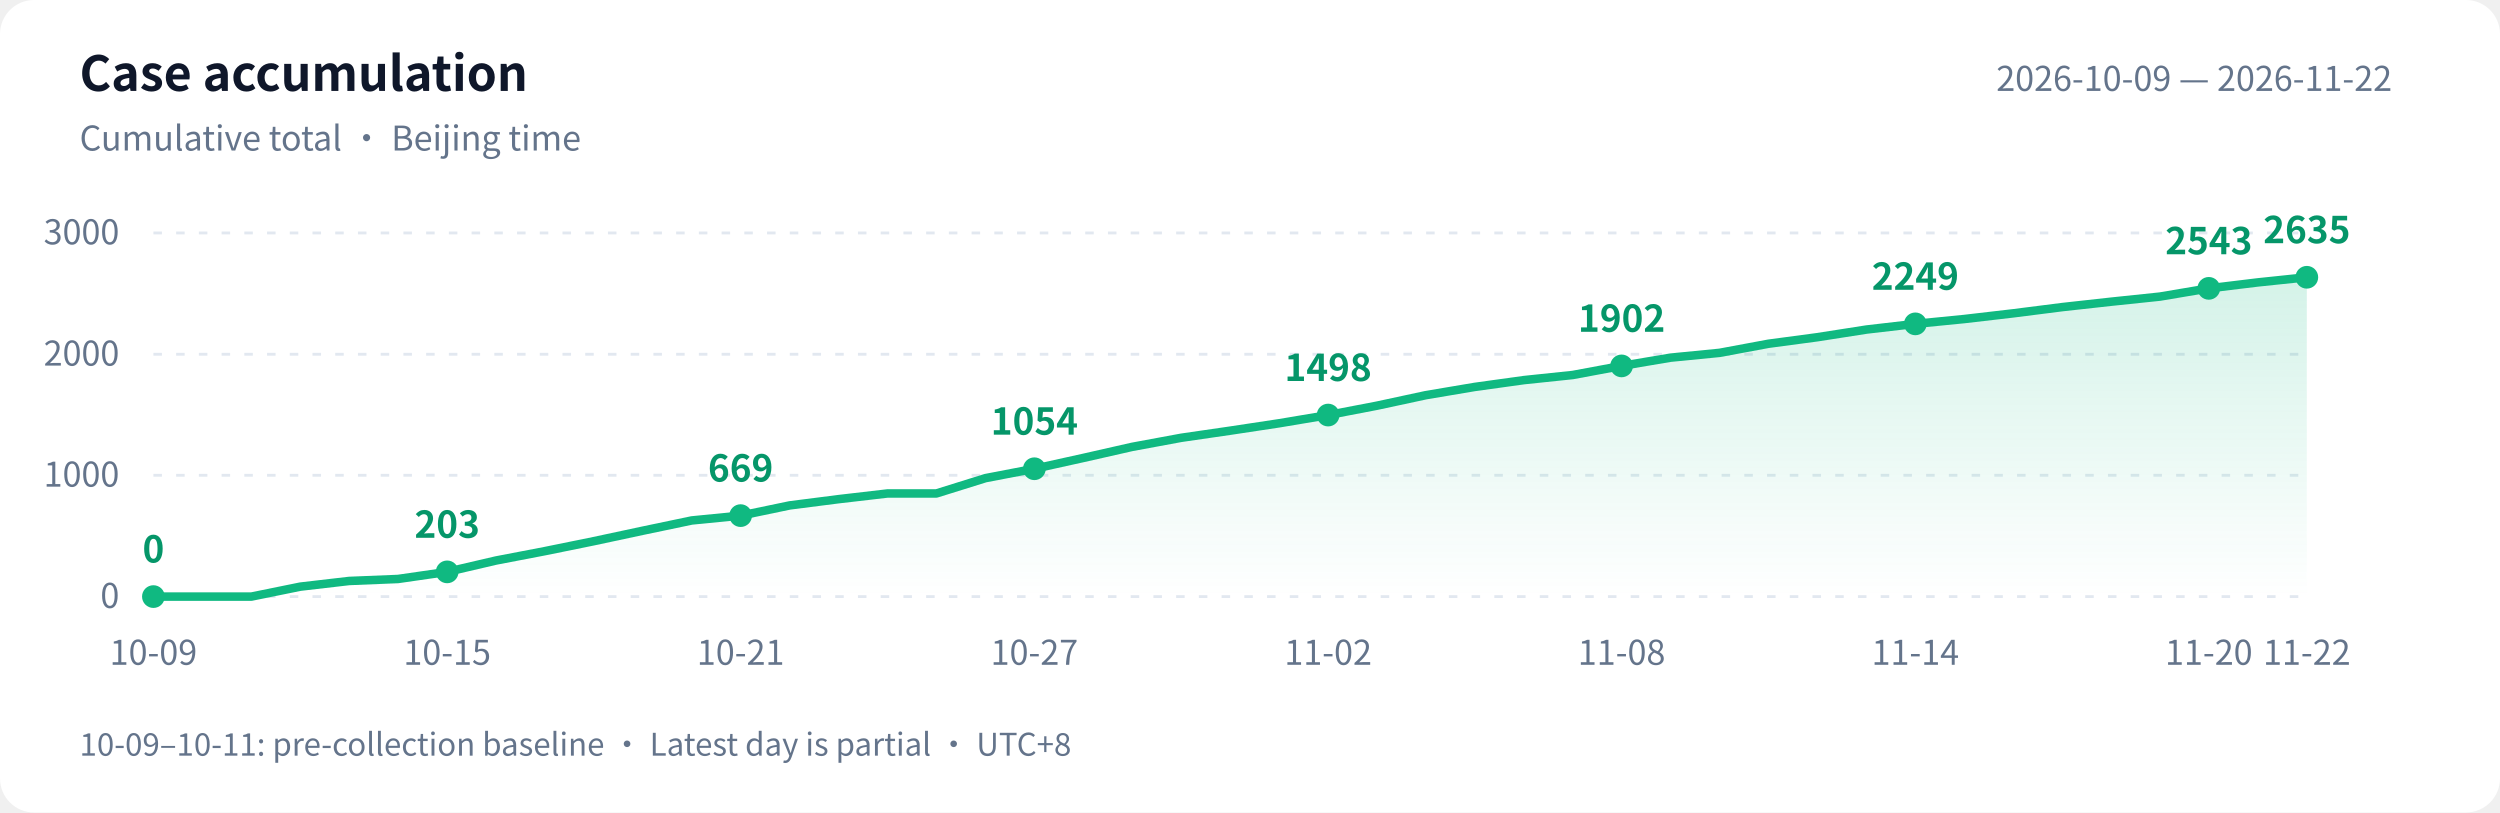
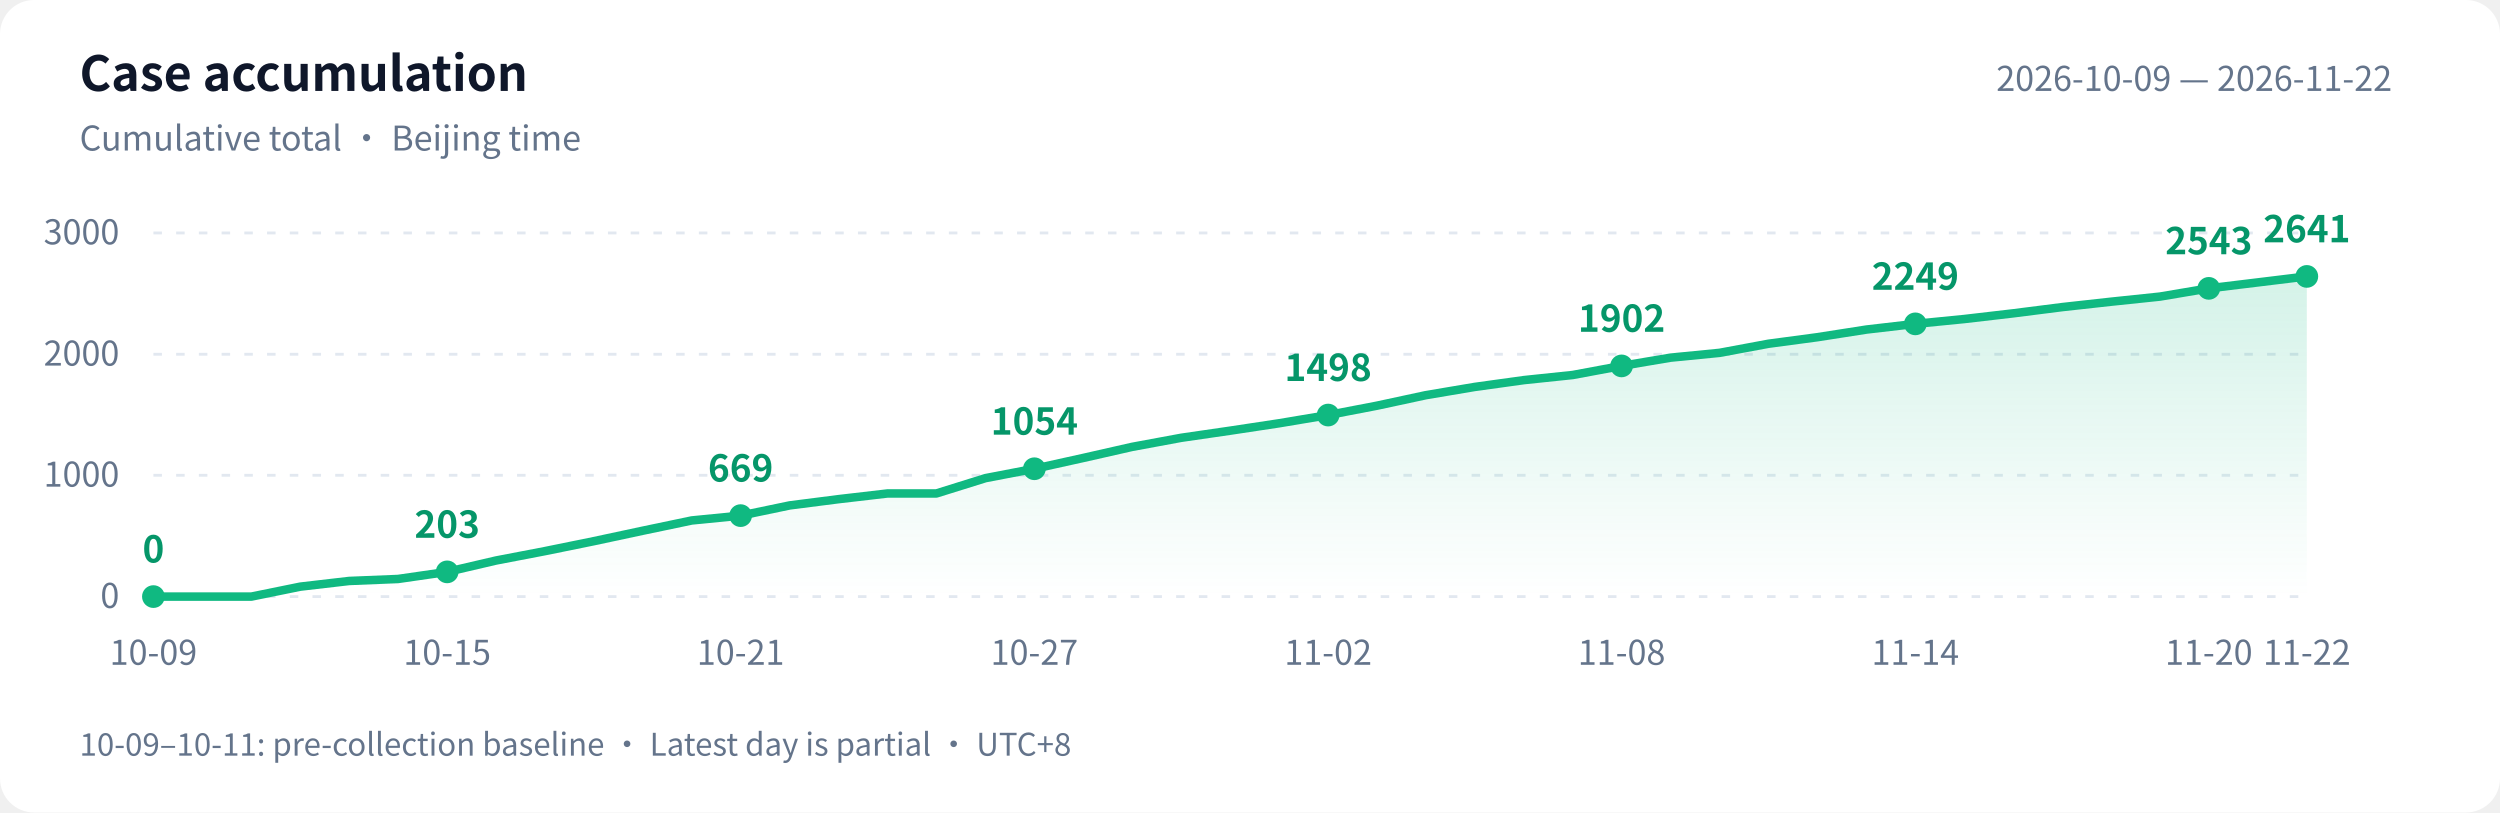
<svg xmlns="http://www.w3.org/2000/svg" width="880" height="286" viewBox="0 0 880 286" role="img" aria-labelledby="title desc">
  <defs>
    <linearGradient id="area" x1="0" y1="0" x2="0" y2="1">
      <stop offset="0" stop-color="#10b981" stop-opacity=".18" />
      <stop offset="1" stop-color="#10b981" stop-opacity="0" />
    </linearGradient>
  </defs>
  <style>text{font-family:-apple-system,BlinkMacSystemFont,"PingFang SC","Microsoft YaHei","WenQuanYi Zen Hei","Segoe UI","Noto Sans CJK SC",sans-serif;fill:#64748b;font-size:12px}.bg{fill:#fff}.heading{fill:#0f172a;font-size:17px;font-weight:600}.grid{stroke:#e2e8f0;stroke-dasharray:3 5}.value{fill:#059669;font-size:13px;font-weight:600}@media(prefers-color-scheme:dark){.bg{fill:#0d1117}text{fill:#8b949e}.heading{fill:#e6edf3}.grid{stroke:#30363d}.value{fill:#34d399}}</style>
  <rect class="bg" width="880" height="286" rx="12" />
  <text class="heading" x="28" y="32">Case accumulation</text>
  <text x="28" y="53">Cumulative total · Beijing time</text>
  <text x="842" y="32" text-anchor="end">2026-10-09 — 2026-11-22</text>
  <path class="grid" d="M 54 210.0 H 812" />
  <text x="42" y="214.0" text-anchor="end">0</text>
  <path class="grid" d="M 54 167.3 H 812" />
  <text x="42" y="171.3" text-anchor="end">1000</text>
  <path class="grid" d="M 54 124.7 H 812" />
  <text x="42" y="128.7" text-anchor="end">2000</text>
  <path class="grid" d="M 54 82.0 H 812" />
  <text x="42" y="86.0" text-anchor="end">3000</text>
-   <path d="M 54 210 L 54.0 210.0 L 71.2 210.0 L 88.5 210.0 L 105.7 206.5 L 122.9 204.5 L 140.1 203.8 L 157.4 201.3 L 174.6 197.3 L 191.8 194.0 L 209.0 190.5 L 226.3 186.8 L 243.5 183.2 L 260.7 181.5 L 278.0 177.9 L 295.2 175.7 L 312.4 173.7 L 329.6 173.7 L 346.9 168.3 L 364.1 165.0 L 381.3 161.2 L 398.5 157.3 L 415.8 154.1 L 433.0 151.6 L 450.2 149.0 L 467.5 146.1 L 484.7 142.8 L 501.9 139.1 L 519.1 136.2 L 536.4 133.8 L 553.6 132.0 L 570.8 128.8 L 588.0 125.9 L 605.3 124.2 L 622.5 121.0 L 639.7 118.7 L 657.0 116.0 L 674.2 114.0 L 691.4 112.3 L 708.6 110.3 L 725.9 108.1 L 743.1 106.2 L 760.3 104.4 L 777.5 101.5 L 794.8 99.4 L 812.0 97.6 L 812.0 210 Z" fill="url(#area)" />
-   <polyline points="54.0,210.0 71.2,210.0 88.5,210.0 105.7,206.5 122.9,204.5 140.1,203.8 157.4,201.3 174.6,197.3 191.8,194.0 209.0,190.5 226.3,186.8 243.5,183.2 260.7,181.5 278.0,177.9 295.2,175.7 312.4,173.7 329.6,173.7 346.9,168.3 364.1,165.0 381.3,161.2 398.5,157.3 415.8,154.1 433.0,151.6 450.2,149.0 467.5,146.1 484.7,142.8 501.9,139.1 519.1,136.2 536.4,133.8 553.6,132.0 570.8,128.8 588.0,125.9 605.3,124.2 622.5,121.0 639.7,118.7 657.0,116.0 674.2,114.0 691.4,112.3 708.6,110.3 725.9,108.1 743.1,106.2 760.3,104.4 777.5,101.5 794.8,99.4 812.0,97.6" fill="none" stroke="#10b981" stroke-width="3" stroke-linejoin="round" stroke-linecap="round" />
+   <path d="M 54 210 L 54.0 210.0 L 71.2 210.0 L 88.5 210.0 L 105.7 206.5 L 122.9 204.5 L 140.1 203.8 L 157.4 201.3 L 174.6 197.3 L 191.8 194.0 L 209.0 190.5 L 226.3 186.8 L 243.5 183.2 L 260.7 181.5 L 278.0 177.9 L 295.2 175.7 L 312.4 173.7 L 329.6 173.7 L 346.9 168.3 L 364.1 165.0 L 381.3 161.2 L 398.5 157.3 L 415.8 154.1 L 433.0 151.6 L 450.2 149.0 L 467.5 146.1 L 484.7 142.8 L 501.9 139.1 L 519.1 136.2 L 536.4 133.8 L 553.6 132.0 L 570.8 128.8 L 588.0 125.9 L 605.3 124.2 L 622.5 121.0 L 639.7 118.7 L 657.0 116.0 L 674.2 114.0 L 691.4 112.3 L 708.6 110.3 L 725.9 108.1 L 743.1 106.2 L 760.3 104.4 L 777.5 101.5 L 794.8 99.4 L 812.0 97.3 L 812.0 210 Z" fill="url(#area)" />
+   <polyline points="54.0,210.0 71.2,210.0 88.5,210.0 105.7,206.5 122.9,204.5 140.1,203.8 157.4,201.3 174.6,197.3 191.8,194.0 209.0,190.5 226.3,186.8 243.5,183.2 260.7,181.5 278.0,177.9 295.2,175.7 312.4,173.7 329.6,173.7 346.9,168.3 364.1,165.0 381.3,161.2 398.5,157.3 415.8,154.1 433.0,151.6 450.2,149.0 467.5,146.1 484.7,142.8 501.9,139.1 519.1,136.2 536.4,133.8 553.6,132.0 570.8,128.8 588.0,125.9 605.3,124.2 622.5,121.0 639.7,118.7 657.0,116.0 674.2,114.0 691.4,112.3 708.6,110.3 725.9,108.1 743.1,106.2 760.3,104.4 777.5,101.5 794.8,99.4 812.0,97.3" fill="none" stroke="#10b981" stroke-width="3" stroke-linejoin="round" stroke-linecap="round" />
  <circle cx="54.0" cy="210.0" r="4" fill="#10b981" />
  <text class="value" x="54.0" y="198.0" text-anchor="middle">0</text>
  <text x="54.0" y="234" text-anchor="middle">10-09</text>
  <circle cx="157.4" cy="201.3" r="4" fill="#10b981" />
  <text class="value" x="157.4" y="189.3" text-anchor="middle">203</text>
  <text x="157.4" y="234" text-anchor="middle">10-15</text>
  <circle cx="260.7" cy="181.5" r="4" fill="#10b981" />
  <text class="value" x="260.7" y="169.5" text-anchor="middle">669</text>
  <text x="260.7" y="234" text-anchor="middle">10-21</text>
  <circle cx="364.1" cy="165.0" r="4" fill="#10b981" />
  <text class="value" x="364.1" y="153.0" text-anchor="middle">1054</text>
  <text x="364.1" y="234" text-anchor="middle">10-27</text>
  <circle cx="467.5" cy="146.1" r="4" fill="#10b981" />
  <text class="value" x="467.5" y="134.1" text-anchor="middle">1498</text>
  <text x="467.5" y="234" text-anchor="middle">11-02</text>
  <circle cx="570.8" cy="128.8" r="4" fill="#10b981" />
  <text class="value" x="570.8" y="116.8" text-anchor="middle">1902</text>
  <text x="570.8" y="234" text-anchor="middle">11-08</text>
  <circle cx="674.2" cy="114.0" r="4" fill="#10b981" />
  <text class="value" x="674.2" y="102.0" text-anchor="middle">2249</text>
  <text x="674.2" y="234" text-anchor="middle">11-14</text>
  <circle cx="777.5" cy="101.5" r="4" fill="#10b981" />
  <text class="value" x="777.5" y="89.5" text-anchor="middle">2543</text>
  <text x="777.5" y="234" text-anchor="middle">11-20</text>
-   <circle cx="812.0" cy="97.6" r="4" fill="#10b981" />
-   <text class="value" x="812.0" y="85.6" text-anchor="middle">2635</text>
+   <circle cx="812.0" cy="97.3" r="4" fill="#10b981" />
+   <text class="value" x="812.0" y="85.3" text-anchor="middle">2641</text>
  <text x="812.0" y="234" text-anchor="middle">11-22</text>
  <text x="28" y="266" style="font-size:11px">10-09–10-11: pre-collection baseline · Latest day is partial · UTC+8</text>
</svg>
